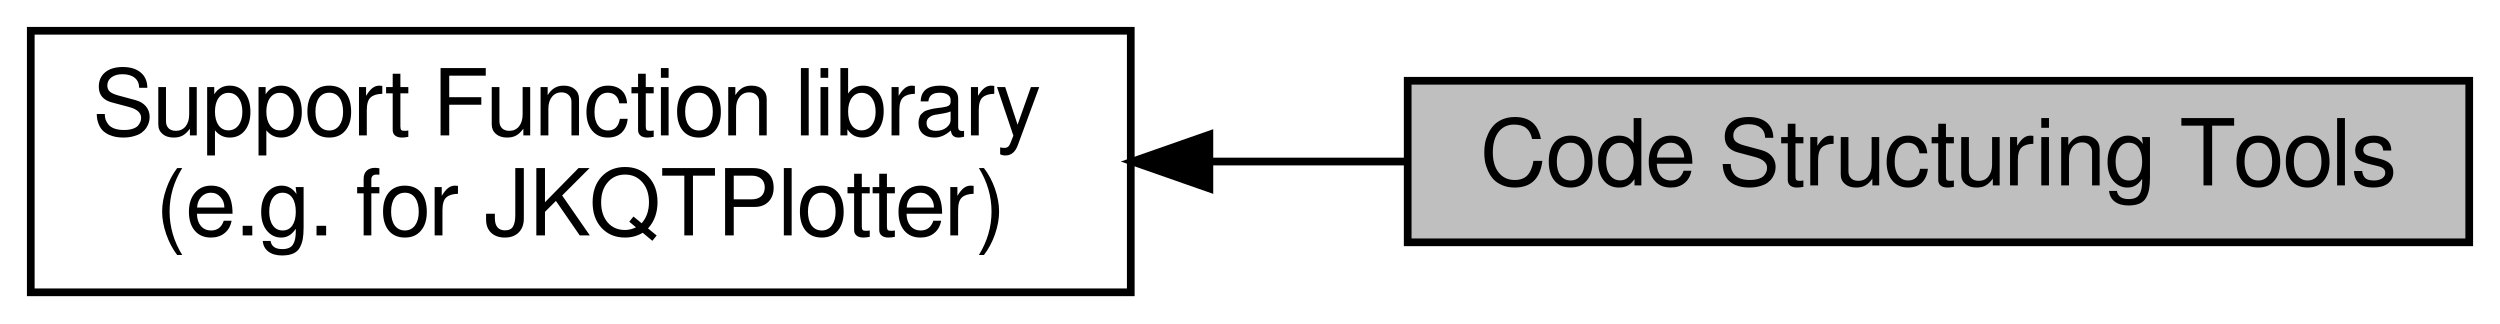
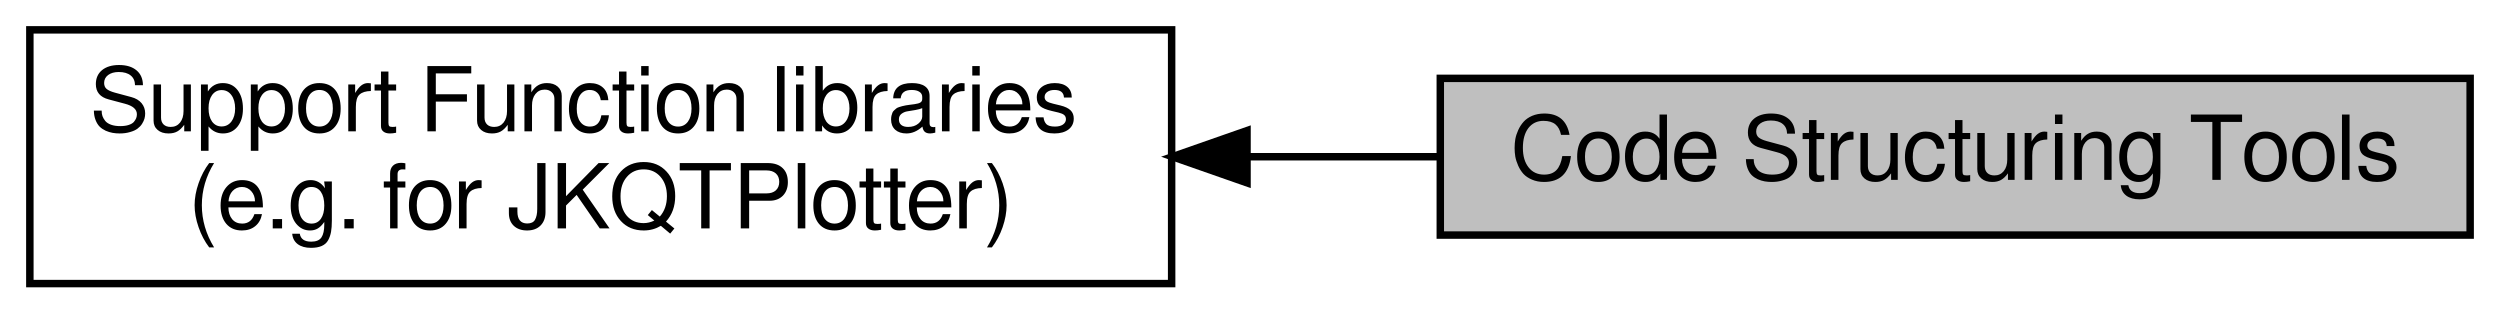
- <svg xmlns="http://www.w3.org/2000/svg" xmlns:xlink="http://www.w3.org/1999/xlink" width="325pt" height="42pt" viewBox="0.00 0.00 325.00 42.00">
+ <svg xmlns="http://www.w3.org/2000/svg" xmlns:xlink="http://www.w3.org/1999/xlink" width="335pt" height="42pt" viewBox="0.00 0.00 335.00 42.00">
  <g id="graph0" class="graph" transform="scale(1 1) rotate(0) translate(4 38)">
    <g id="node1" class="node">
      <g id="a_node1">
        <a xlink:href="group__jkqtptools.html" target="_top" xlink:title=" ">
-           <polygon fill="none" stroke="black" points="143,-34 0,-34 0,0 143,0 143,-34" />
-           <text text-anchor="start" x="8" y="-20.4" font-family="FreeSans" font-size="12.00">Support Function library</text>
-           <text text-anchor="middle" x="71.5" y="-7.4" font-family="FreeSans" font-size="12.00"> (e.g. for JKQTPlotter)</text>
+           <polygon fill="none" stroke="black" points="153,-34 0,-34 0,0 153,0 153,-34" />
+           <text text-anchor="start" x="8" y="-20.4" font-family="FreeSans" font-size="12.00">Support Function libraries</text>
+           <text text-anchor="middle" x="76.5" y="-7.4" font-family="FreeSans" font-size="12.00"> (e.g. for JKQTPlotter)</text>
        </a>
      </g>
    </g>
    <g id="node2" class="node">
      <g id="a_node2">
        <a xlink:title=" ">
-           <polygon fill="#bfbfbf" stroke="black" points="317,-27.5 179,-27.5 179,-6.5 317,-6.5 317,-27.5" />
-           <text text-anchor="middle" x="248" y="-13.9" font-family="FreeSans" font-size="12.00">Code Structuring Tools</text>
+           <polygon fill="#bfbfbf" stroke="black" points="327,-27.5 189,-27.5 189,-6.5 327,-6.5 327,-27.5" />
+           <text text-anchor="middle" x="258" y="-13.9" font-family="FreeSans" font-size="12.00">Code Structuring Tools</text>
        </a>
      </g>
    </g>
    <g id="edge1" class="edge">
-       <path fill="none" stroke="black" d="M153.47,-17C161.91,-17 170.43,-17 178.72,-17" />
-       <polygon fill="black" stroke="black" points="153.22,-13.5 143.22,-17 153.22,-20.5 153.22,-13.5" />
+       <path fill="none" stroke="black" d="M163.19,-17C171.82,-17 180.49,-17 188.9,-17" />
+       <polygon fill="black" stroke="black" points="163.1,-13.5 153.1,-17 163.1,-20.5 163.1,-13.5" />
    </g>
  </g>
</svg>
